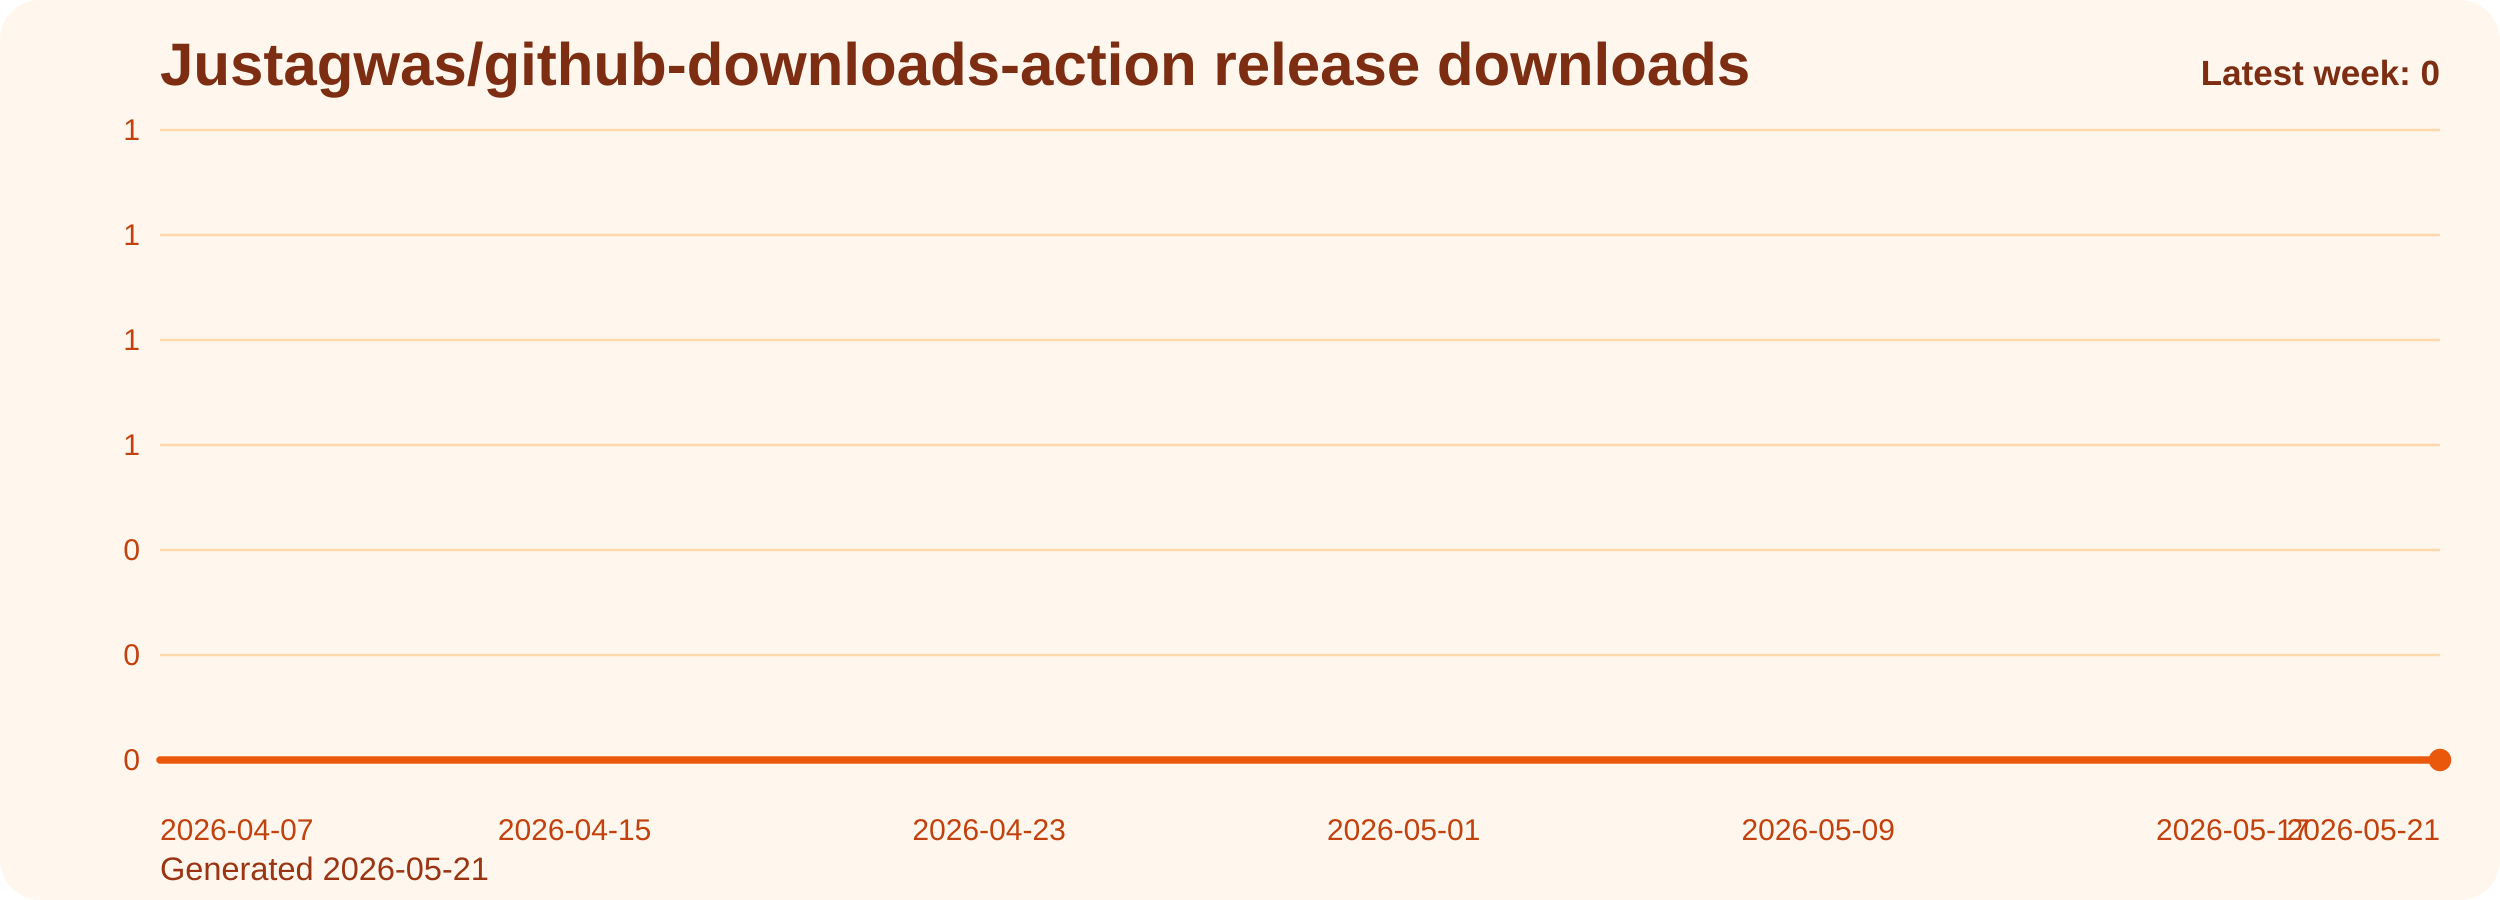
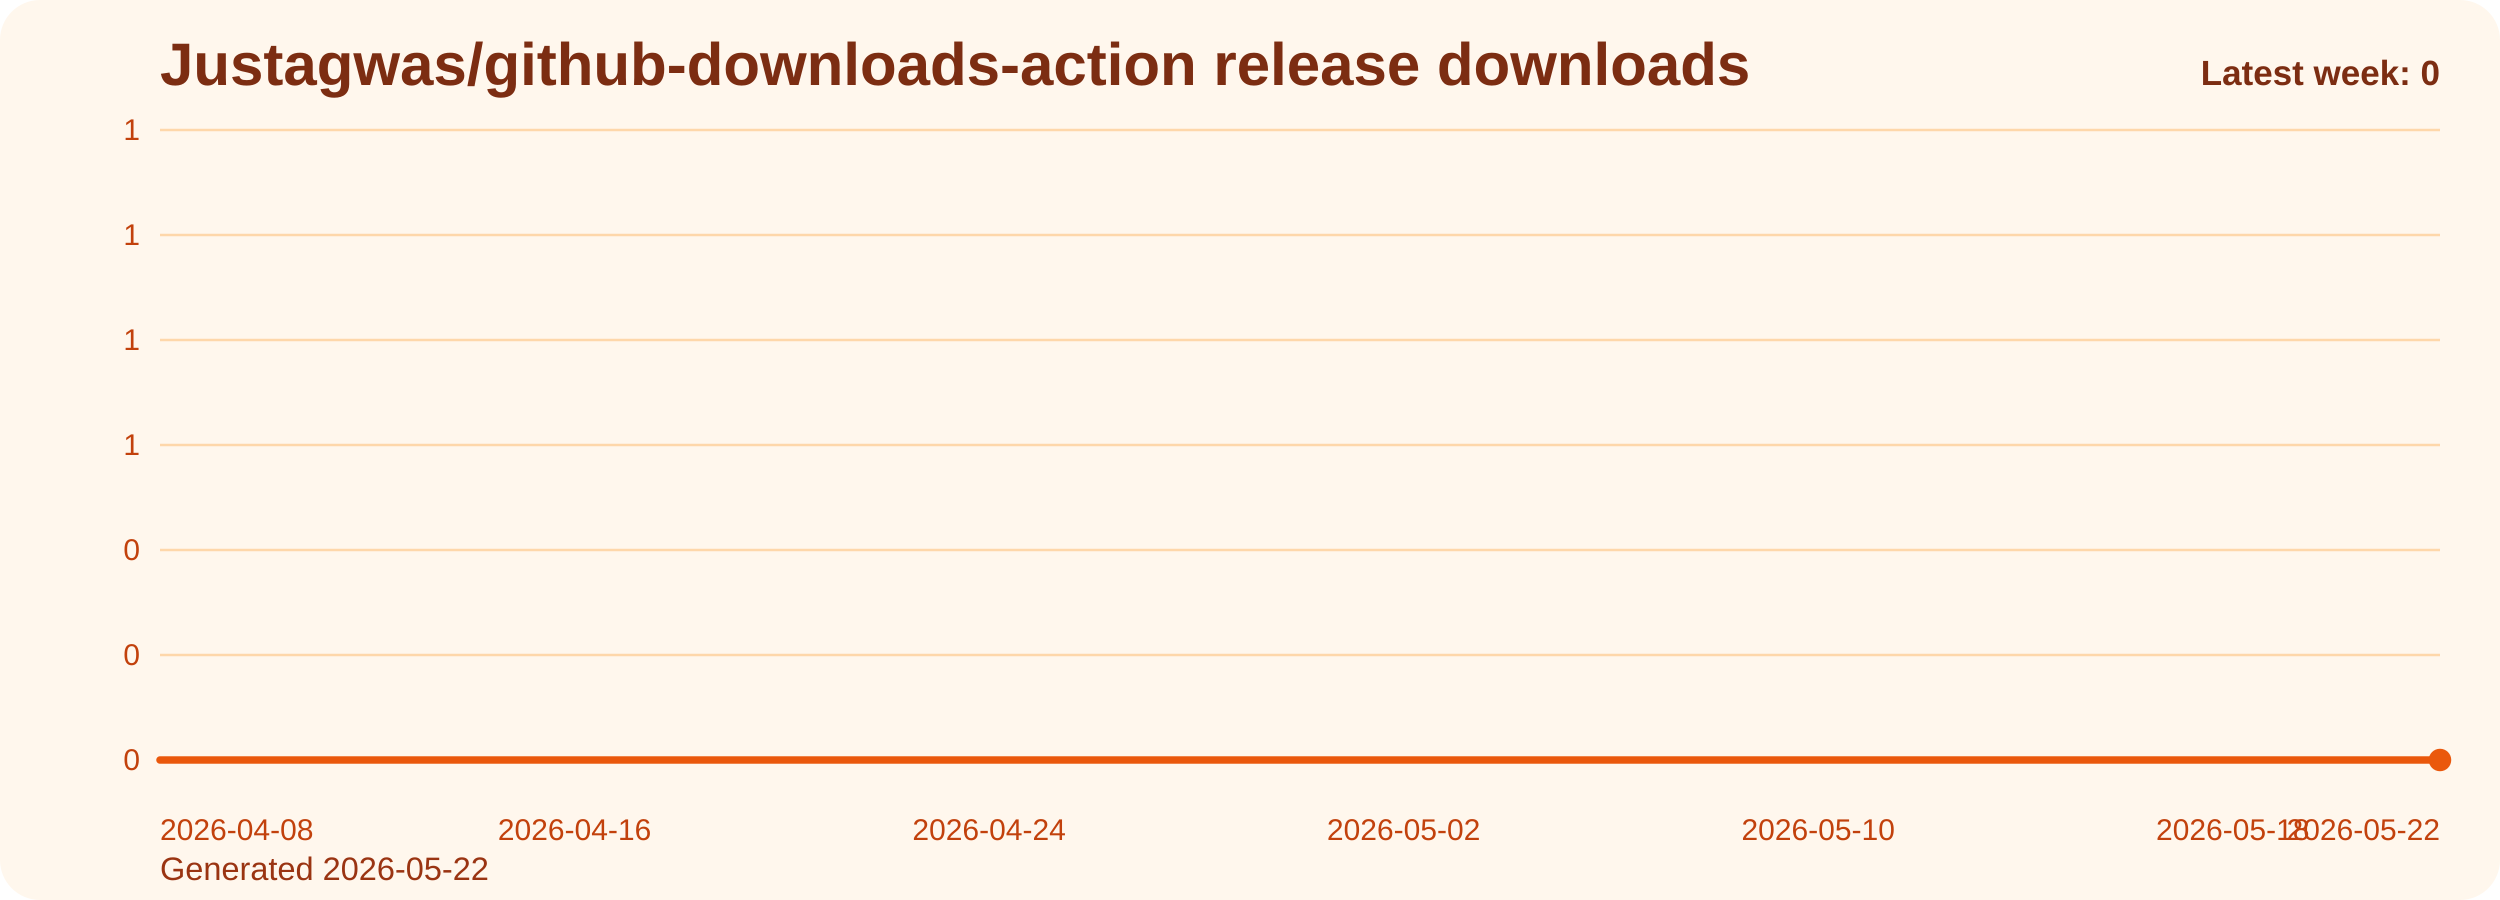
<svg xmlns="http://www.w3.org/2000/svg" viewBox="0 0 1000 360" role="img" aria-label="Justagwas/github-downloads-action release downloads chart">
  <defs>
    <linearGradient id="fill-weekly-orange" x1="0" y1="0" x2="0" y2="1">
      <stop offset="0%" stop-color="#f97316" stop-opacity="0.32" />
      <stop offset="100%" stop-color="#f97316" stop-opacity="0.05" />
    </linearGradient>
    <style>
      .bg { fill: #fff7ed; }
      .title { font: 700 24px Arial, sans-serif; fill: #7c2d12; }
      .sub { font: 400 13px Arial, sans-serif; fill: #9a3412; }
      .grid { stroke: #fed7aa; stroke-width: 1; }
      .axis { font: 400 12px Arial, sans-serif; fill: #c2410c; }
      .line { fill: none; stroke: #ea580c; stroke-width: 3; stroke-linecap: round; stroke-linejoin: round; }
      .dot { fill: #ea580c; }
      .value { font: 600 11px Arial, sans-serif; fill: #9a3412; }
      .latest { font: 700 14px Arial, sans-serif; fill: #7c2d12; }
    </style>
  </defs>
  <rect class="bg" x="0" y="0" width="1000" height="360" rx="16" />
  <text class="title" x="64" y="34">Justagwas/github-downloads-action release downloads</text>
-   <text class="sub" x="64" y="352">Generated 2026-05-21</text>
+   <text class="sub" x="64" y="352">Generated 2026-05-22</text>
  <line x1="64" y1="52.00" x2="976" y2="52.00" class="grid" />
  <text x="56" y="56.00" text-anchor="end" class="axis">1</text>
  <line x1="64" y1="94.00" x2="976" y2="94.00" class="grid" />
  <text x="56" y="98.00" text-anchor="end" class="axis">1</text>
  <line x1="64" y1="136.00" x2="976" y2="136.00" class="grid" />
  <text x="56" y="140.00" text-anchor="end" class="axis">1</text>
  <line x1="64" y1="178.00" x2="976" y2="178.00" class="grid" />
  <text x="56" y="182.00" text-anchor="end" class="axis">1</text>
  <line x1="64" y1="220.00" x2="976" y2="220.00" class="grid" />
  <text x="56" y="224.00" text-anchor="end" class="axis">0</text>
  <line x1="64" y1="262.00" x2="976" y2="262.00" class="grid" />
  <text x="56" y="266.00" text-anchor="end" class="axis">0</text>
  <line x1="64" y1="304.00" x2="976" y2="304.00" class="grid" />
  <text x="56" y="308.00" text-anchor="end" class="axis">0</text>
  <path d="M 64.00 304 L 64.00 304.00 L 84.73 304.00 L 105.45 304.00 L 126.18 304.00 L 146.91 304.00 L 167.64 304.00 L 188.36 304.00 L 209.09 304.00 L 229.82 304.00 L 250.55 304.00 L 271.27 304.00 L 292.00 304.00 L 312.73 304.00 L 333.45 304.00 L 354.18 304.00 L 374.91 304.00 L 395.64 304.00 L 416.36 304.00 L 437.09 304.00 L 457.82 304.00 L 478.55 304.00 L 499.27 304.00 L 520.00 304.00 L 540.73 304.00 L 561.45 304.00 L 582.18 304.00 L 602.91 304.00 L 623.64 304.00 L 644.36 304.00 L 665.09 304.00 L 685.82 304.00 L 706.55 304.00 L 727.27 304.00 L 748.00 304.00 L 768.73 304.00 L 789.45 304.00 L 810.18 304.00 L 830.91 304.00 L 851.64 304.00 L 872.36 304.00 L 893.09 304.00 L 913.82 304.00 L 934.55 304.00 L 955.27 304.00 L 976.00 304.00 L 976.00 304 Z" fill="url(#fill-weekly-orange)" />
  <polyline class="line" points="64.00,304.00 84.73,304.00 105.45,304.00 126.18,304.00 146.91,304.00 167.64,304.00 188.36,304.00 209.09,304.00 229.82,304.00 250.55,304.00 271.27,304.00 292.00,304.00 312.73,304.00 333.45,304.00 354.18,304.00 374.91,304.00 395.64,304.00 416.36,304.00 437.09,304.00 457.82,304.00 478.55,304.00 499.27,304.00 520.00,304.00 540.73,304.00 561.45,304.00 582.18,304.00 602.91,304.00 623.64,304.00 644.36,304.00 665.09,304.00 685.82,304.00 706.55,304.00 727.27,304.00 748.00,304.00 768.73,304.00 789.45,304.00 810.18,304.00 830.91,304.00 851.64,304.00 872.36,304.00 893.09,304.00 913.82,304.00 934.55,304.00 955.27,304.00 976.00,304.00" />
  <circle class="dot" cx="976.00" cy="304.00" r="4.5" />
-   <text class="axis" x="64.00" y="336" text-anchor="start">2026-04-07</text>
-   <text class="axis" x="229.82" y="336" text-anchor="middle">2026-04-15</text>
-   <text class="axis" x="395.64" y="336" text-anchor="middle">2026-04-23</text>
-   <text class="axis" x="561.45" y="336" text-anchor="middle">2026-05-01</text>
-   <text class="axis" x="727.27" y="336" text-anchor="middle">2026-05-09</text>
-   <text class="axis" x="893.09" y="336" text-anchor="middle">2026-05-17</text>
-   <text class="axis" x="976.00" y="336" text-anchor="end">2026-05-21</text>
+   <text class="axis" x="64.00" y="336" text-anchor="start">2026-04-08</text>
+   <text class="axis" x="229.82" y="336" text-anchor="middle">2026-04-16</text>
+   <text class="axis" x="395.64" y="336" text-anchor="middle">2026-04-24</text>
+   <text class="axis" x="561.45" y="336" text-anchor="middle">2026-05-02</text>
+   <text class="axis" x="727.27" y="336" text-anchor="middle">2026-05-10</text>
+   <text class="axis" x="893.09" y="336" text-anchor="middle">2026-05-18</text>
+   <text class="axis" x="976.00" y="336" text-anchor="end">2026-05-22</text>
  <text class="latest" x="976" y="34" text-anchor="end">Latest week: 0</text>
</svg>
